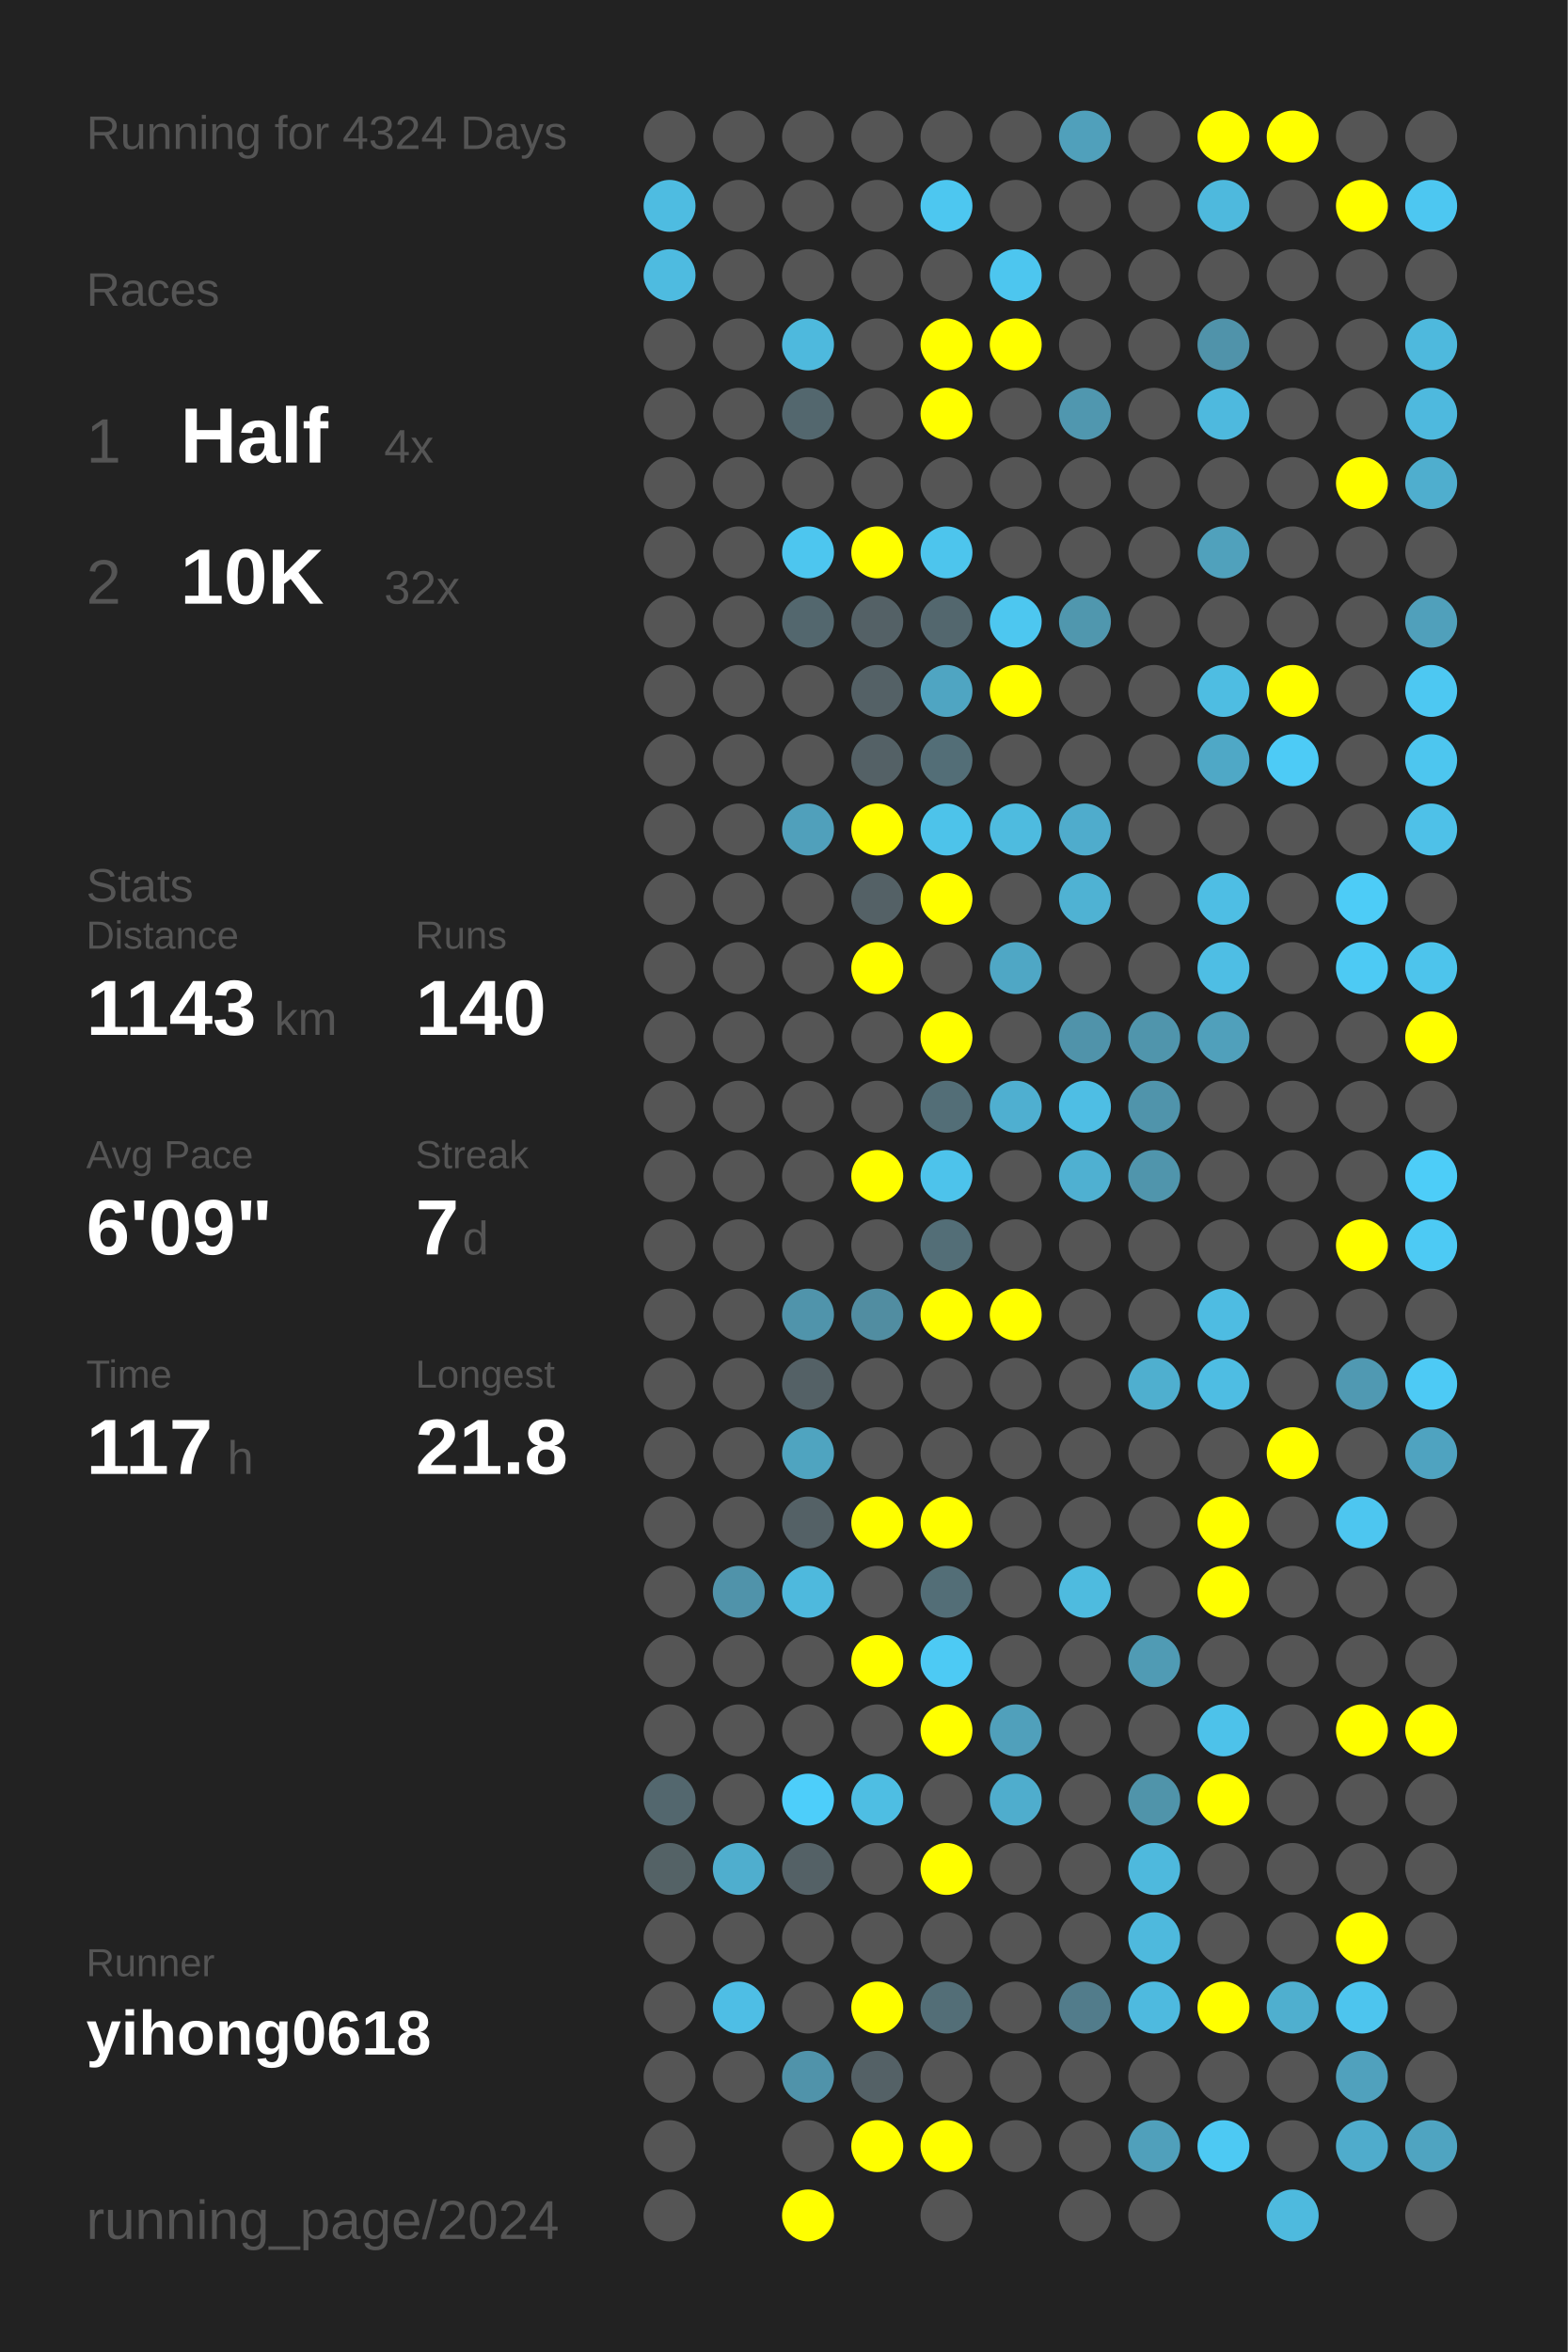
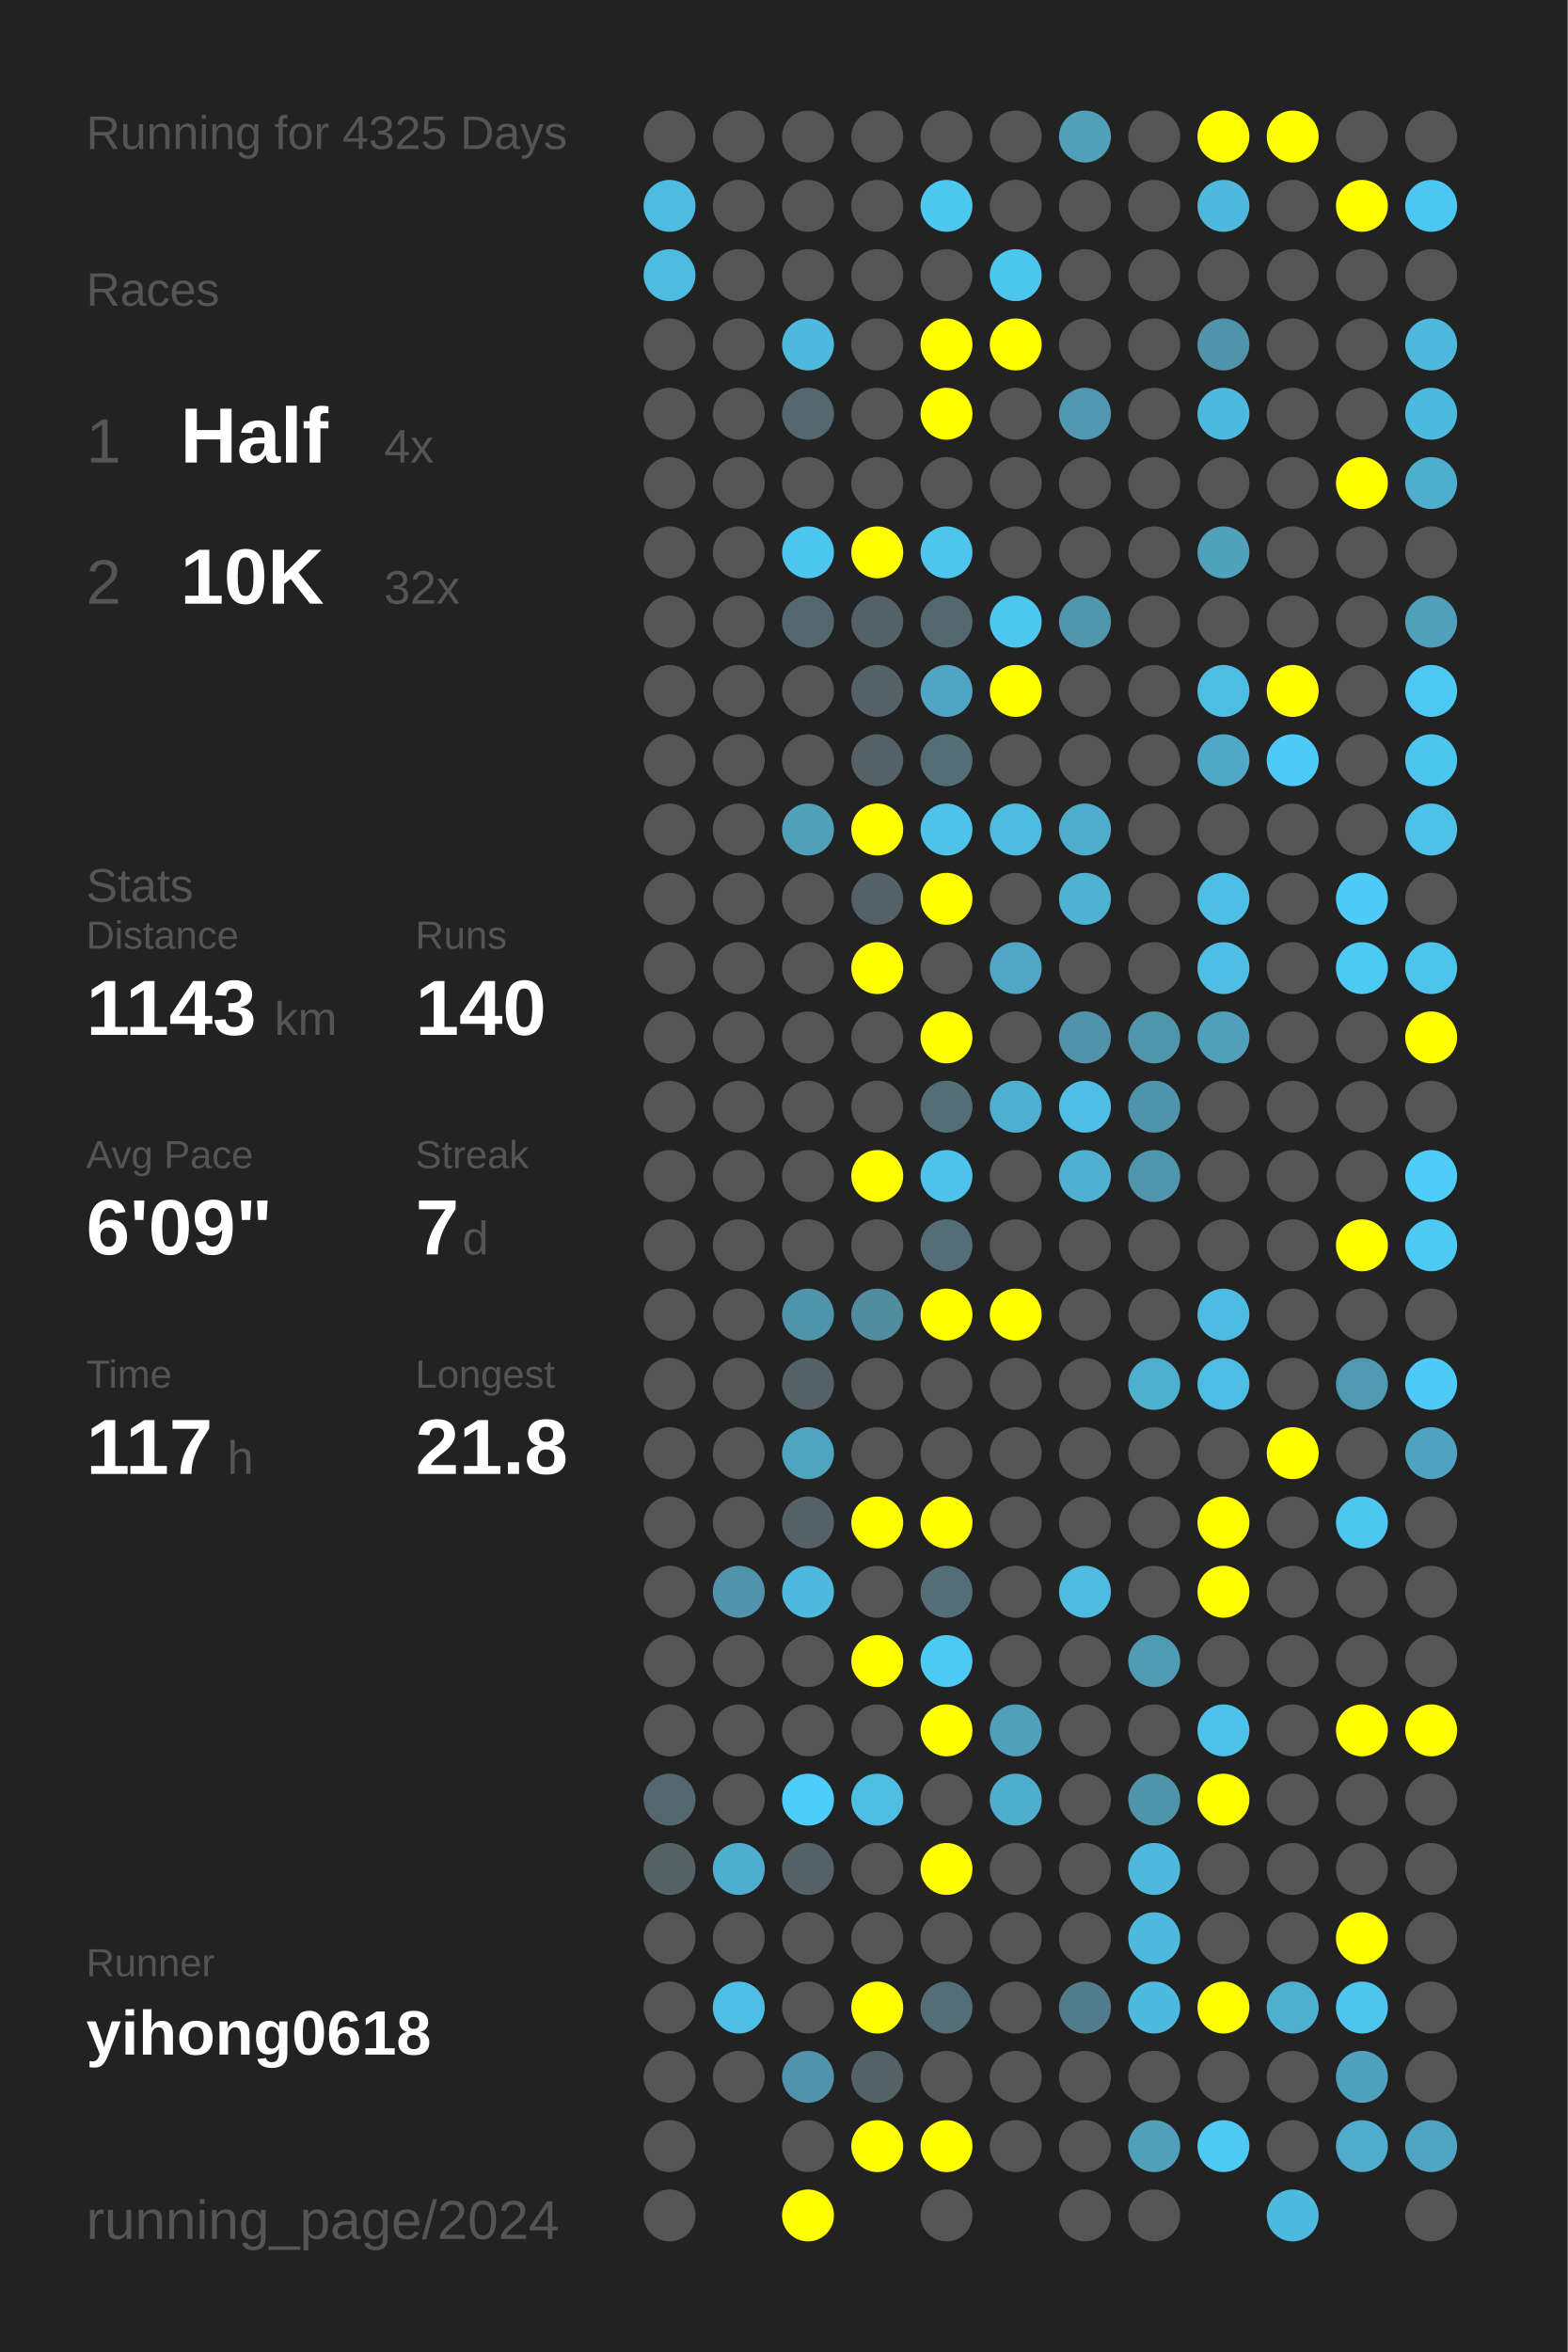
<svg xmlns="http://www.w3.org/2000/svg" baseProfile="full" height="300mm" version="1.1" viewBox="0,0,200,300" width="200mm">
  <defs />
  <rect fill="#222222" height="300" width="200" x="0" y="0" />
-   <text fill="#555555" style="font-size:6px; font-family:Arial;" x="11" y="19">Running for 4324 Days</text>
+   <text fill="#555555" style="font-size:6px; font-family:Arial;" x="11" y="19">Running for 4325 Days</text>
  <text fill="#555555" style="font-size:6px; font-family:Arial;" x="11" y="39">Races</text>
  <text fill="#555555" style="font-size:8px; font-family:Arial;" x="11" y="59">1</text>
  <text fill="#FFFFFF" style="font-size:10px; font-family:Arial; font-weight:bold;" x="23" y="59">Half</text>
  <text fill="#555555" style="font-size:6px; font-family:Arial;" x="49" y="59">4x</text>
  <text fill="#555555" style="font-size:8px; font-family:Arial;" x="11" y="77">2</text>
  <text fill="#FFFFFF" style="font-size:10px; font-family:Arial; font-weight:bold;" x="23" y="77">10K</text>
  <text fill="#555555" style="font-size:6px; font-family:Arial;" x="49" y="77">32x</text>
  <text fill="#555555" style="font-size:6px; font-family:Arial;" x="11" y="115">Stats</text>
  <text fill="#555555" style="font-size:5px; font-family:Arial;" x="11" y="121">Distance</text>
  <text fill="#FFFFFF" style="font-size:10px; font-family:Arial; font-weight:bold;" x="11" y="132">1143</text>
  <text fill="#555555" style="font-size:6px; font-family:Arial;" x="35" y="132">km</text>
  <text fill="#555555" style="font-size:5px; font-family:Arial;" x="53" y="121">Runs</text>
  <text fill="#FFFFFF" style="font-size:10px; font-family:Arial; font-weight:bold;" x="53" y="132">140</text>
  <text fill="#555555" style="font-size:5px; font-family:Arial;" x="11" y="149">Avg Pace</text>
  <text fill="#FFFFFF" style="font-size:10px; font-family:Arial; font-weight:bold;" x="11" y="160">6'09"</text>
  <text fill="#555555" style="font-size:5px; font-family:Arial;" x="53" y="149">Streak</text>
  <text fill="#FFFFFF" style="font-size:10px; font-family:Arial; font-weight:bold;" x="53" y="160">7</text>
  <text fill="#555555" style="font-size:6px; font-family:Arial;" x="59" y="160">d</text>
  <text fill="#555555" style="font-size:5px; font-family:Arial;" x="11" y="177">Time</text>
  <text fill="#FFFFFF" style="font-size:10px; font-family:Arial; font-weight:bold;" x="11" y="188">117</text>
  <text fill="#555555" style="font-size:6px; font-family:Arial;" x="29" y="188">h</text>
  <text fill="#555555" style="font-size:5px; font-family:Arial;" x="53" y="177">Longest</text>
  <text fill="#FFFFFF" style="font-size:10px; font-family:Arial; font-weight:bold;" x="53" y="188">21.8</text>
  <text fill="#555555" style="font-size:5px; font-family:Arial;" x="11" y="252.065">Runner</text>
  <text fill="#FFFFFF" style="font-size:8px; font-family:Arial; font-weight:bold;" x="11" y="262.065">yihong0618</text>
  <text fill="#555555" style="font-size:7px; font-family:Arial;" x="11" y="285.581">running_page/2024</text>
  <circle cx="85.417" cy="17.419" fill="#555555" r="3.312" />
  <circle cx="85.417" cy="26.258" fill="#4ebce1" r="3.312" />
  <circle cx="85.417" cy="35.097" fill="#4ebbe0" r="3.312" />
  <circle cx="85.417" cy="43.935" fill="#555555" r="3.312" />
  <circle cx="85.417" cy="52.774" fill="#555555" r="3.312" />
  <circle cx="85.417" cy="61.613" fill="#555555" r="3.312" />
  <circle cx="85.417" cy="70.452" fill="#555555" r="3.312" />
  <circle cx="85.417" cy="79.29" fill="#555555" r="3.312" />
  <circle cx="85.417" cy="88.129" fill="#555555" r="3.312" />
  <circle cx="85.417" cy="96.968" fill="#555555" r="3.312" />
  <circle cx="85.417" cy="105.806" fill="#555555" r="3.312" />
  <circle cx="85.417" cy="114.645" fill="#555555" r="3.312" />
  <circle cx="85.417" cy="123.484" fill="#555555" r="3.312" />
  <circle cx="85.417" cy="132.323" fill="#555555" r="3.312" />
  <circle cx="85.417" cy="141.161" fill="#555555" r="3.312" />
  <circle cx="85.417" cy="150" fill="#555555" r="3.312" />
  <circle cx="85.417" cy="158.839" fill="#555555" r="3.312" />
  <circle cx="85.417" cy="167.677" fill="#555555" r="3.312" />
  <circle cx="85.417" cy="176.516" fill="#555555" r="3.312" />
  <circle cx="85.417" cy="185.355" fill="#555555" r="3.312" />
  <circle cx="85.417" cy="194.194" fill="#555555" r="3.312" />
  <circle cx="85.417" cy="203.032" fill="#555555" r="3.312" />
  <circle cx="85.417" cy="211.871" fill="#555555" r="3.312" />
  <circle cx="85.417" cy="220.71" fill="#555555" r="3.312" />
  <circle cx="85.417" cy="229.548" fill="#53676e" r="3.312" />
  <circle cx="85.417" cy="238.387" fill="#546266" r="3.312" />
  <circle cx="85.417" cy="247.226" fill="#555555" r="3.312" />
  <circle cx="85.417" cy="256.065" fill="#555555" r="3.312" />
  <circle cx="85.417" cy="264.903" fill="#555555" r="3.312" />
  <circle cx="85.417" cy="273.742" fill="#555555" r="3.312" />
  <circle cx="85.417" cy="282.581" fill="#555555" r="3.312" />
  <circle cx="94.25" cy="17.419" fill="#555555" r="3.312" />
  <circle cx="94.25" cy="26.258" fill="#555555" r="3.312" />
  <circle cx="94.25" cy="35.097" fill="#555555" r="3.312" />
  <circle cx="94.25" cy="43.935" fill="#555555" r="3.312" />
  <circle cx="94.25" cy="52.774" fill="#555555" r="3.312" />
  <circle cx="94.25" cy="61.613" fill="#555555" r="3.312" />
  <circle cx="94.25" cy="70.452" fill="#555555" r="3.312" />
  <circle cx="94.25" cy="79.29" fill="#555555" r="3.312" />
  <circle cx="94.25" cy="88.129" fill="#555555" r="3.312" />
  <circle cx="94.25" cy="96.968" fill="#555555" r="3.312" />
  <circle cx="94.25" cy="105.806" fill="#555555" r="3.312" />
  <circle cx="94.25" cy="114.645" fill="#555555" r="3.312" />
  <circle cx="94.25" cy="123.484" fill="#555555" r="3.312" />
  <circle cx="94.25" cy="132.323" fill="#555555" r="3.312" />
  <circle cx="94.25" cy="141.161" fill="#555555" r="3.312" />
  <circle cx="94.25" cy="150" fill="#555555" r="3.312" />
  <circle cx="94.25" cy="158.839" fill="#555555" r="3.312" />
  <circle cx="94.25" cy="167.677" fill="#555555" r="3.312" />
  <circle cx="94.25" cy="176.516" fill="#555555" r="3.312" />
  <circle cx="94.25" cy="185.355" fill="#555555" r="3.312" />
  <circle cx="94.25" cy="194.194" fill="#555555" r="3.312" />
  <circle cx="94.25" cy="203.032" fill="#5093aa" r="3.312" />
  <circle cx="94.25" cy="211.871" fill="#555555" r="3.312" />
  <circle cx="94.25" cy="220.71" fill="#555555" r="3.312" />
  <circle cx="94.25" cy="229.548" fill="#555555" r="3.312" />
  <circle cx="94.25" cy="238.387" fill="#4faece" r="3.312" />
  <circle cx="94.25" cy="247.226" fill="#555555" r="3.312" />
  <circle cx="94.25" cy="256.065" fill="#4ebee5" r="3.312" />
  <circle cx="94.25" cy="264.903" fill="#555555" r="3.312" />
  <circle cx="103.083" cy="17.419" fill="#555555" r="3.312" />
  <circle cx="103.083" cy="26.258" fill="#555555" r="3.312" />
  <circle cx="103.083" cy="35.097" fill="#555555" r="3.312" />
  <circle cx="103.083" cy="43.935" fill="#4eb9dd" r="3.312" />
  <circle cx="103.083" cy="52.774" fill="#53676e" r="3.312" />
  <circle cx="103.083" cy="61.613" fill="#555555" r="3.312" />
  <circle cx="103.083" cy="70.452" fill="#4dc6ef" r="3.312" />
  <circle cx="103.083" cy="79.29" fill="#53676e" r="3.312" />
  <circle cx="103.083" cy="88.129" fill="#555555" r="3.312" />
  <circle cx="103.083" cy="96.968" fill="#555555" r="3.312" />
  <circle cx="103.083" cy="105.806" fill="#50a0bb" r="3.312" />
  <circle cx="103.083" cy="114.645" fill="#555555" r="3.312" />
  <circle cx="103.083" cy="123.484" fill="#555555" r="3.312" />
  <circle cx="103.083" cy="132.323" fill="#555555" r="3.312" />
  <circle cx="103.083" cy="141.161" fill="#555555" r="3.312" />
  <circle cx="103.083" cy="150" fill="#555555" r="3.312" />
  <circle cx="103.083" cy="158.839" fill="#555555" r="3.312" />
  <circle cx="103.083" cy="167.677" fill="#5094ab" r="3.312" />
  <circle cx="103.083" cy="176.516" fill="#546166" r="3.312" />
  <circle cx="103.083" cy="185.355" fill="#4fa4c0" r="3.312" />
  <circle cx="103.083" cy="194.194" fill="#546166" r="3.312" />
  <circle cx="103.083" cy="203.032" fill="#4eb9dd" r="3.312" />
  <circle cx="103.083" cy="211.871" fill="#555555" r="3.312" />
  <circle cx="103.083" cy="220.71" fill="#555555" r="3.312" />
  <circle cx="103.083" cy="229.548" fill="#4dcefa" r="3.312" />
  <circle cx="103.083" cy="238.387" fill="#546166" r="3.312" />
  <circle cx="103.083" cy="247.226" fill="#555555" r="3.312" />
  <circle cx="103.083" cy="256.065" fill="#555555" r="3.312" />
  <circle cx="103.083" cy="264.903" fill="#5093aa" r="3.312" />
  <circle cx="103.083" cy="273.742" fill="#555555" r="3.312" />
  <circle cx="103.083" cy="282.581" fill="#FFFF00" r="3.312" />
  <circle cx="111.917" cy="17.419" fill="#555555" r="3.312" />
  <circle cx="111.917" cy="26.258" fill="#555555" r="3.312" />
  <circle cx="111.917" cy="35.097" fill="#555555" r="3.312" />
  <circle cx="111.917" cy="43.935" fill="#555555" r="3.312" />
  <circle cx="111.917" cy="52.774" fill="#555555" r="3.312" />
  <circle cx="111.917" cy="61.613" fill="#555555" r="3.312" />
  <circle cx="111.917" cy="70.452" fill="#FFFF00" r="3.312" />
  <circle cx="111.917" cy="79.29" fill="#546166" r="3.312" />
  <circle cx="111.917" cy="88.129" fill="#546166" r="3.312" />
  <circle cx="111.917" cy="96.968" fill="#546166" r="3.312" />
  <circle cx="111.917" cy="105.806" fill="#FFFF00" r="3.312" />
  <circle cx="111.917" cy="114.645" fill="#546166" r="3.312" />
  <circle cx="111.917" cy="123.484" fill="#FFFF00" r="3.312" />
  <circle cx="111.917" cy="132.323" fill="#555555" r="3.312" />
  <circle cx="111.917" cy="141.161" fill="#555555" r="3.312" />
  <circle cx="111.917" cy="150" fill="#FFFF00" r="3.312" />
  <circle cx="111.917" cy="158.839" fill="#555555" r="3.312" />
  <circle cx="111.917" cy="167.677" fill="#518da1" r="3.312" />
  <circle cx="111.917" cy="176.516" fill="#555555" r="3.312" />
  <circle cx="111.917" cy="185.355" fill="#555555" r="3.312" />
  <circle cx="111.917" cy="194.194" fill="#FFFF00" r="3.312" />
  <circle cx="111.917" cy="203.032" fill="#555555" r="3.312" />
  <circle cx="111.917" cy="211.871" fill="#FFFF00" r="3.312" />
  <circle cx="111.917" cy="220.71" fill="#555555" r="3.312" />
  <circle cx="111.917" cy="229.548" fill="#4ebee3" r="3.312" />
  <circle cx="111.917" cy="238.387" fill="#555555" r="3.312" />
  <circle cx="111.917" cy="247.226" fill="#555555" r="3.312" />
  <circle cx="111.917" cy="256.065" fill="#FFFF00" r="3.312" />
  <circle cx="111.917" cy="264.903" fill="#546166" r="3.312" />
  <circle cx="111.917" cy="273.742" fill="#FFFF00" r="3.312" />
  <circle cx="120.75" cy="17.419" fill="#555555" r="3.312" />
  <circle cx="120.75" cy="26.258" fill="#4dc7f0" r="3.312" />
  <circle cx="120.75" cy="35.097" fill="#555555" r="3.312" />
  <circle cx="120.75" cy="43.935" fill="#FFFF00" r="3.312" />
  <circle cx="120.75" cy="52.774" fill="#FFFF00" r="3.312" />
  <circle cx="120.75" cy="61.613" fill="#555555" r="3.312" />
  <circle cx="120.75" cy="70.452" fill="#4dc5ed" r="3.312" />
  <circle cx="120.75" cy="79.29" fill="#53676e" r="3.312" />
  <circle cx="120.75" cy="88.129" fill="#4fa5c2" r="3.312" />
  <circle cx="120.75" cy="96.968" fill="#536e77" r="3.312" />
  <circle cx="120.75" cy="105.806" fill="#4dc3ea" r="3.312" />
  <circle cx="120.75" cy="114.645" fill="#FFFF00" r="3.312" />
  <circle cx="120.75" cy="123.484" fill="#555555" r="3.312" />
  <circle cx="120.75" cy="132.323" fill="#FFFF00" r="3.312" />
  <circle cx="120.75" cy="141.161" fill="#536e77" r="3.312" />
  <circle cx="120.75" cy="150" fill="#4dc3eb" r="3.312" />
  <circle cx="120.75" cy="158.839" fill="#536e77" r="3.312" />
  <circle cx="120.75" cy="167.677" fill="#FFFF00" r="3.312" />
  <circle cx="120.75" cy="176.516" fill="#555555" r="3.312" />
  <circle cx="120.75" cy="185.355" fill="#555555" r="3.312" />
  <circle cx="120.75" cy="194.194" fill="#FFFF00" r="3.312" />
  <circle cx="120.75" cy="203.032" fill="#536e77" r="3.312" />
  <circle cx="120.75" cy="211.871" fill="#4dcaf4" r="3.312" />
  <circle cx="120.75" cy="220.71" fill="#FFFF00" r="3.312" />
  <circle cx="120.75" cy="229.548" fill="#555555" r="3.312" />
  <circle cx="120.75" cy="238.387" fill="#FFFF00" r="3.312" />
  <circle cx="120.75" cy="247.226" fill="#555555" r="3.312" />
  <circle cx="120.75" cy="256.065" fill="#536e77" r="3.312" />
  <circle cx="120.75" cy="264.903" fill="#555555" r="3.312" />
  <circle cx="120.75" cy="273.742" fill="#FFFF00" r="3.312" />
  <circle cx="120.75" cy="282.581" fill="#555555" r="3.312" />
  <circle cx="129.583" cy="17.419" fill="#555555" r="3.312" />
  <circle cx="129.583" cy="26.258" fill="#555555" r="3.312" />
  <circle cx="129.583" cy="35.097" fill="#4dc6ef" r="3.312" />
  <circle cx="129.583" cy="43.935" fill="#FFFF00" r="3.312" />
  <circle cx="129.583" cy="52.774" fill="#555555" r="3.312" />
  <circle cx="129.583" cy="61.613" fill="#555555" r="3.312" />
  <circle cx="129.583" cy="70.452" fill="#555555" r="3.312" />
  <circle cx="129.583" cy="79.29" fill="#4dc7f0" r="3.312" />
  <circle cx="129.583" cy="88.129" fill="#FFFF00" r="3.312" />
  <circle cx="129.583" cy="96.968" fill="#555555" r="3.312" />
  <circle cx="129.583" cy="105.806" fill="#4ebbdf" r="3.312" />
  <circle cx="129.583" cy="114.645" fill="#555555" r="3.312" />
  <circle cx="129.583" cy="123.484" fill="#4fa7c5" r="3.312" />
  <circle cx="129.583" cy="132.323" fill="#555555" r="3.312" />
  <circle cx="129.583" cy="141.161" fill="#4fafd0" r="3.312" />
  <circle cx="129.583" cy="150" fill="#555555" r="3.312" />
  <circle cx="129.583" cy="158.839" fill="#555555" r="3.312" />
  <circle cx="129.583" cy="167.677" fill="#FFFF00" r="3.312" />
  <circle cx="129.583" cy="176.516" fill="#555555" r="3.312" />
  <circle cx="129.583" cy="185.355" fill="#555555" r="3.312" />
  <circle cx="129.583" cy="194.194" fill="#555555" r="3.312" />
  <circle cx="129.583" cy="203.032" fill="#555555" r="3.312" />
  <circle cx="129.583" cy="211.871" fill="#555555" r="3.312" />
  <circle cx="129.583" cy="220.71" fill="#50a0bb" r="3.312" />
  <circle cx="129.583" cy="229.548" fill="#4fadcd" r="3.312" />
  <circle cx="129.583" cy="238.387" fill="#555555" r="3.312" />
  <circle cx="129.583" cy="247.226" fill="#555555" r="3.312" />
  <circle cx="129.583" cy="256.065" fill="#555555" r="3.312" />
  <circle cx="129.583" cy="264.903" fill="#555555" r="3.312" />
  <circle cx="129.583" cy="273.742" fill="#555555" r="3.312" />
  <circle cx="138.417" cy="17.419" fill="#50a0bb" r="3.312" />
  <circle cx="138.417" cy="26.258" fill="#555555" r="3.312" />
  <circle cx="138.417" cy="35.097" fill="#555555" r="3.312" />
  <circle cx="138.417" cy="43.935" fill="#555555" r="3.312" />
  <circle cx="138.417" cy="52.774" fill="#5097af" r="3.312" />
  <circle cx="138.417" cy="61.613" fill="#555555" r="3.312" />
  <circle cx="138.417" cy="70.452" fill="#555555" r="3.312" />
  <circle cx="138.417" cy="79.29" fill="#5097ae" r="3.312" />
  <circle cx="138.417" cy="88.129" fill="#555555" r="3.312" />
  <circle cx="138.417" cy="96.968" fill="#555555" r="3.312" />
  <circle cx="138.417" cy="105.806" fill="#4faccc" r="3.312" />
  <circle cx="138.417" cy="114.645" fill="#4fb2d3" r="3.312" />
  <circle cx="138.417" cy="123.484" fill="#555555" r="3.312" />
  <circle cx="138.417" cy="132.323" fill="#5093aa" r="3.312" />
  <circle cx="138.417" cy="141.161" fill="#4ebee4" r="3.312" />
  <circle cx="138.417" cy="150" fill="#4fb0d1" r="3.312" />
  <circle cx="138.417" cy="158.839" fill="#555555" r="3.312" />
  <circle cx="138.417" cy="167.677" fill="#555555" r="3.312" />
  <circle cx="138.417" cy="176.516" fill="#555555" r="3.312" />
  <circle cx="138.417" cy="185.355" fill="#555555" r="3.312" />
  <circle cx="138.417" cy="194.194" fill="#555555" r="3.312" />
  <circle cx="138.417" cy="203.032" fill="#4ebbdf" r="3.312" />
  <circle cx="138.417" cy="211.871" fill="#555555" r="3.312" />
  <circle cx="138.417" cy="220.71" fill="#555555" r="3.312" />
  <circle cx="138.417" cy="229.548" fill="#555555" r="3.312" />
  <circle cx="138.417" cy="238.387" fill="#555555" r="3.312" />
  <circle cx="138.417" cy="247.226" fill="#555555" r="3.312" />
  <circle cx="138.417" cy="256.065" fill="#527c8b" r="3.312" />
  <circle cx="138.417" cy="264.903" fill="#555555" r="3.312" />
  <circle cx="138.417" cy="273.742" fill="#555555" r="3.312" />
  <circle cx="138.417" cy="282.581" fill="#555555" r="3.312" />
  <circle cx="147.25" cy="17.419" fill="#555555" r="3.312" />
  <circle cx="147.25" cy="26.258" fill="#555555" r="3.312" />
  <circle cx="147.25" cy="35.097" fill="#555555" r="3.312" />
  <circle cx="147.25" cy="43.935" fill="#555555" r="3.312" />
  <circle cx="147.25" cy="52.774" fill="#555555" r="3.312" />
  <circle cx="147.25" cy="61.613" fill="#555555" r="3.312" />
  <circle cx="147.25" cy="70.452" fill="#555555" r="3.312" />
  <circle cx="147.25" cy="79.29" fill="#555555" r="3.312" />
  <circle cx="147.25" cy="88.129" fill="#555555" r="3.312" />
  <circle cx="147.25" cy="96.968" fill="#555555" r="3.312" />
  <circle cx="147.25" cy="105.806" fill="#555555" r="3.312" />
  <circle cx="147.25" cy="114.645" fill="#555555" r="3.312" />
  <circle cx="147.25" cy="123.484" fill="#555555" r="3.312" />
  <circle cx="147.25" cy="132.323" fill="#5095ac" r="3.312" />
  <circle cx="147.25" cy="141.161" fill="#5094ab" r="3.312" />
  <circle cx="147.25" cy="150" fill="#5095ac" r="3.312" />
  <circle cx="147.25" cy="158.839" fill="#555555" r="3.312" />
  <circle cx="147.25" cy="167.677" fill="#555555" r="3.312" />
  <circle cx="147.25" cy="176.516" fill="#4fafcf" r="3.312" />
  <circle cx="147.25" cy="185.355" fill="#555555" r="3.312" />
  <circle cx="147.25" cy="194.194" fill="#555555" r="3.312" />
  <circle cx="147.25" cy="203.032" fill="#555555" r="3.312" />
  <circle cx="147.25" cy="211.871" fill="#509bb4" r="3.312" />
  <circle cx="147.25" cy="220.71" fill="#555555" r="3.312" />
  <circle cx="147.25" cy="229.548" fill="#5094aa" r="3.312" />
  <circle cx="147.25" cy="238.387" fill="#4eb9dd" r="3.312" />
  <circle cx="147.25" cy="247.226" fill="#4eb9dd" r="3.312" />
  <circle cx="147.25" cy="256.065" fill="#4ebadf" r="3.312" />
  <circle cx="147.25" cy="264.903" fill="#555555" r="3.312" />
  <circle cx="147.25" cy="273.742" fill="#50a0bb" r="3.312" />
  <circle cx="147.25" cy="282.581" fill="#555555" r="3.312" />
  <circle cx="156.083" cy="17.419" fill="#FFFF00" r="3.312" />
  <circle cx="156.083" cy="26.258" fill="#4eb9dd" r="3.312" />
  <circle cx="156.083" cy="35.097" fill="#555555" r="3.312" />
  <circle cx="156.083" cy="43.935" fill="#5093aa" r="3.312" />
  <circle cx="156.083" cy="52.774" fill="#4eb9de" r="3.312" />
  <circle cx="156.083" cy="61.613" fill="#555555" r="3.312" />
  <circle cx="156.083" cy="70.452" fill="#50a1bc" r="3.312" />
  <circle cx="156.083" cy="79.29" fill="#555555" r="3.312" />
  <circle cx="156.083" cy="88.129" fill="#4ebde2" r="3.312" />
  <circle cx="156.083" cy="96.968" fill="#4fa8c6" r="3.312" />
  <circle cx="156.083" cy="105.806" fill="#555555" r="3.312" />
  <circle cx="156.083" cy="114.645" fill="#4ebee4" r="3.312" />
  <circle cx="156.083" cy="123.484" fill="#4ebee4" r="3.312" />
  <circle cx="156.083" cy="132.323" fill="#50a0bb" r="3.312" />
  <circle cx="156.083" cy="141.161" fill="#555555" r="3.312" />
  <circle cx="156.083" cy="150" fill="#555555" r="3.312" />
  <circle cx="156.083" cy="158.839" fill="#555555" r="3.312" />
  <circle cx="156.083" cy="167.677" fill="#4ebce2" r="3.312" />
  <circle cx="156.083" cy="176.516" fill="#4ebde3" r="3.312" />
  <circle cx="156.083" cy="185.355" fill="#555555" r="3.312" />
  <circle cx="156.083" cy="194.194" fill="#FFFF00" r="3.312" />
  <circle cx="156.083" cy="203.032" fill="#FFFF00" r="3.312" />
  <circle cx="156.083" cy="211.871" fill="#555555" r="3.312" />
  <circle cx="156.083" cy="220.71" fill="#4dc2ea" r="3.312" />
  <circle cx="156.083" cy="229.548" fill="#FFFF00" r="3.312" />
  <circle cx="156.083" cy="238.387" fill="#555555" r="3.312" />
  <circle cx="156.083" cy="247.226" fill="#555555" r="3.312" />
  <circle cx="156.083" cy="256.065" fill="#FFFF00" r="3.312" />
  <circle cx="156.083" cy="264.903" fill="#555555" r="3.312" />
  <circle cx="156.083" cy="273.742" fill="#4dc9f3" r="3.312" />
  <circle cx="164.917" cy="17.419" fill="#FFFF00" r="3.312" />
  <circle cx="164.917" cy="26.258" fill="#555555" r="3.312" />
  <circle cx="164.917" cy="35.097" fill="#555555" r="3.312" />
  <circle cx="164.917" cy="43.935" fill="#555555" r="3.312" />
  <circle cx="164.917" cy="52.774" fill="#555555" r="3.312" />
  <circle cx="164.917" cy="61.613" fill="#555555" r="3.312" />
  <circle cx="164.917" cy="70.452" fill="#555555" r="3.312" />
  <circle cx="164.917" cy="79.29" fill="#555555" r="3.312" />
  <circle cx="164.917" cy="88.129" fill="#FFFF00" r="3.312" />
  <circle cx="164.917" cy="96.968" fill="#4dcbf6" r="3.312" />
  <circle cx="164.917" cy="105.806" fill="#555555" r="3.312" />
  <circle cx="164.917" cy="114.645" fill="#555555" r="3.312" />
  <circle cx="164.917" cy="123.484" fill="#555555" r="3.312" />
  <circle cx="164.917" cy="132.323" fill="#555555" r="3.312" />
  <circle cx="164.917" cy="141.161" fill="#555555" r="3.312" />
  <circle cx="164.917" cy="150" fill="#555555" r="3.312" />
  <circle cx="164.917" cy="158.839" fill="#555555" r="3.312" />
  <circle cx="164.917" cy="167.677" fill="#555555" r="3.312" />
  <circle cx="164.917" cy="176.516" fill="#555555" r="3.312" />
  <circle cx="164.917" cy="185.355" fill="#FFFF00" r="3.312" />
  <circle cx="164.917" cy="194.194" fill="#555555" r="3.312" />
  <circle cx="164.917" cy="203.032" fill="#555555" r="3.312" />
  <circle cx="164.917" cy="211.871" fill="#555555" r="3.312" />
  <circle cx="164.917" cy="220.71" fill="#555555" r="3.312" />
  <circle cx="164.917" cy="229.548" fill="#555555" r="3.312" />
  <circle cx="164.917" cy="238.387" fill="#555555" r="3.312" />
  <circle cx="164.917" cy="247.226" fill="#555555" r="3.312" />
  <circle cx="164.917" cy="256.065" fill="#4fafcf" r="3.312" />
  <circle cx="164.917" cy="264.903" fill="#555555" r="3.312" />
  <circle cx="164.917" cy="273.742" fill="#555555" r="3.312" />
  <circle cx="164.917" cy="282.581" fill="#4ebade" r="3.312" />
  <circle cx="173.75" cy="17.419" fill="#555555" r="3.312" />
  <circle cx="173.75" cy="26.258" fill="#FFFF00" r="3.312" />
  <circle cx="173.75" cy="35.097" fill="#555555" r="3.312" />
  <circle cx="173.75" cy="43.935" fill="#555555" r="3.312" />
  <circle cx="173.75" cy="52.774" fill="#555555" r="3.312" />
  <circle cx="173.75" cy="61.613" fill="#FFFF00" r="3.312" />
  <circle cx="173.75" cy="70.452" fill="#555555" r="3.312" />
  <circle cx="173.75" cy="79.29" fill="#555555" r="3.312" />
  <circle cx="173.75" cy="88.129" fill="#555555" r="3.312" />
  <circle cx="173.75" cy="96.968" fill="#555555" r="3.312" />
  <circle cx="173.75" cy="105.806" fill="#555555" r="3.312" />
  <circle cx="173.75" cy="114.645" fill="#4dccf7" r="3.312" />
  <circle cx="173.75" cy="123.484" fill="#4dcaf4" r="3.312" />
  <circle cx="173.75" cy="132.323" fill="#555555" r="3.312" />
  <circle cx="173.75" cy="141.161" fill="#555555" r="3.312" />
  <circle cx="173.75" cy="150" fill="#555555" r="3.312" />
  <circle cx="173.75" cy="158.839" fill="#FFFF00" r="3.312" />
  <circle cx="173.75" cy="167.677" fill="#555555" r="3.312" />
  <circle cx="173.75" cy="176.516" fill="#5099b2" r="3.312" />
  <circle cx="173.75" cy="185.355" fill="#555555" r="3.312" />
  <circle cx="173.75" cy="194.194" fill="#4dc6f0" r="3.312" />
  <circle cx="173.75" cy="203.032" fill="#555555" r="3.312" />
  <circle cx="173.75" cy="211.871" fill="#555555" r="3.312" />
  <circle cx="173.75" cy="220.71" fill="#FFFF00" r="3.312" />
  <circle cx="173.75" cy="229.548" fill="#555555" r="3.312" />
  <circle cx="173.75" cy="238.387" fill="#555555" r="3.312" />
  <circle cx="173.75" cy="247.226" fill="#FFFF00" r="3.312" />
  <circle cx="173.75" cy="256.065" fill="#4dc5ee" r="3.312" />
  <circle cx="173.75" cy="264.903" fill="#50a1bd" r="3.312" />
  <circle cx="173.75" cy="273.742" fill="#4faccc" r="3.312" />
  <circle cx="182.583" cy="17.419" fill="#555555" r="3.312" />
  <circle cx="182.583" cy="26.258" fill="#4dc7f1" r="3.312" />
  <circle cx="182.583" cy="35.097" fill="#555555" r="3.312" />
  <circle cx="182.583" cy="43.935" fill="#4eb9dd" r="3.312" />
  <circle cx="182.583" cy="52.774" fill="#4eb9de" r="3.312" />
  <circle cx="182.583" cy="61.613" fill="#4faece" r="3.312" />
  <circle cx="182.583" cy="70.452" fill="#555555" r="3.312" />
  <circle cx="182.583" cy="79.29" fill="#50a0bb" r="3.312" />
  <circle cx="182.583" cy="88.129" fill="#4dc8f2" r="3.312" />
  <circle cx="182.583" cy="96.968" fill="#4dc6ef" r="3.312" />
  <circle cx="182.583" cy="105.806" fill="#4ec1e8" r="3.312" />
  <circle cx="182.583" cy="114.645" fill="#555555" r="3.312" />
  <circle cx="182.583" cy="123.484" fill="#4dc4ec" r="3.312" />
  <circle cx="182.583" cy="132.323" fill="#FFFF00" r="3.312" />
  <circle cx="182.583" cy="141.161" fill="#555555" r="3.312" />
  <circle cx="182.583" cy="150" fill="#4dcdf8" r="3.312" />
  <circle cx="182.583" cy="158.839" fill="#4dcaf4" r="3.312" />
  <circle cx="182.583" cy="167.677" fill="#555555" r="3.312" />
  <circle cx="182.583" cy="176.516" fill="#4dcaf5" r="3.312" />
  <circle cx="182.583" cy="185.355" fill="#4fa3c0" r="3.312" />
  <circle cx="182.583" cy="194.194" fill="#555555" r="3.312" />
  <circle cx="182.583" cy="203.032" fill="#555555" r="3.312" />
  <circle cx="182.583" cy="211.871" fill="#555555" r="3.312" />
  <circle cx="182.583" cy="220.71" fill="#FFFF00" r="3.312" />
  <circle cx="182.583" cy="229.548" fill="#555555" r="3.312" />
  <circle cx="182.583" cy="238.387" fill="#555555" r="3.312" />
  <circle cx="182.583" cy="247.226" fill="#555555" r="3.312" />
  <circle cx="182.583" cy="256.065" fill="#555555" r="3.312" />
  <circle cx="182.583" cy="264.903" fill="#555555" r="3.312" />
  <circle cx="182.583" cy="273.742" fill="#4fa4c1" r="3.312" />
  <circle cx="182.583" cy="282.581" fill="#555555" r="3.312" />
</svg>
